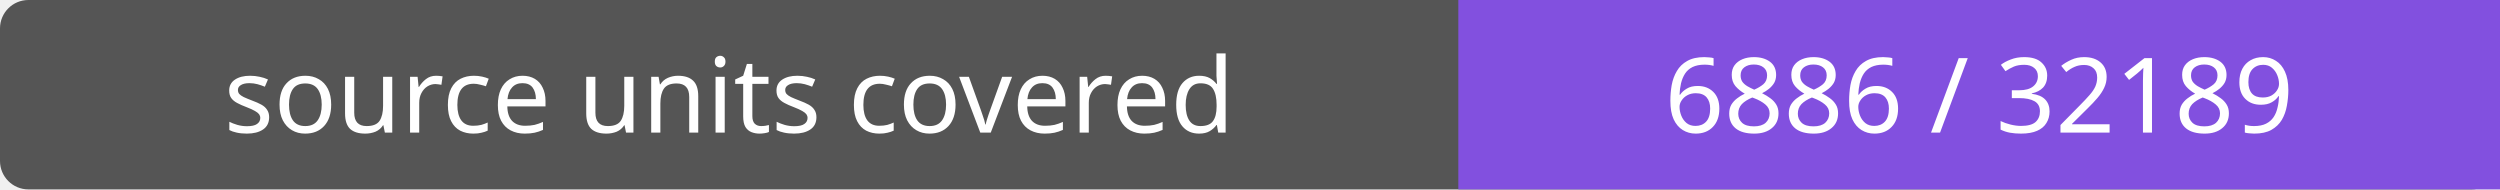
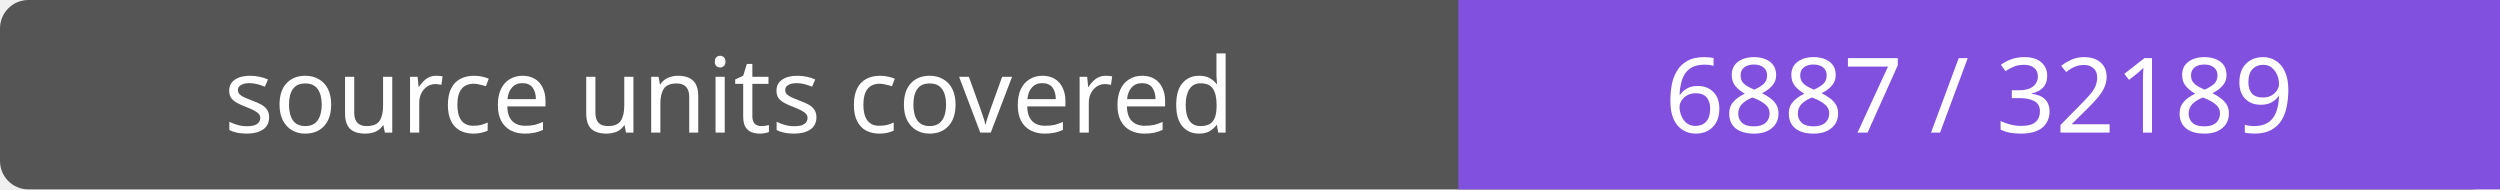
- <svg xmlns="http://www.w3.org/2000/svg" width="264" height="20" role="img" aria-label="source units covered: 6886 / 32189">
+ <svg xmlns="http://www.w3.org/2000/svg" width="264" height="20" role="img" aria-label="source units covered: 6887 / 32189">
  <rect width="264" height="20" rx="3" fill="#555" />
  <path fill="#8250df" d="M154 0h110v20H154z" />
  <g fill="#fff" text-anchor="middle" font-family="Verdana,sans-serif" font-size="11">
    <text x="77.0" y="14">source units covered</text>
-     <text x="209.0" y="14">6886 / 32189</text>
+     <text x="209.0" y="14">6887 / 32189</text>
  </g>
</svg>
